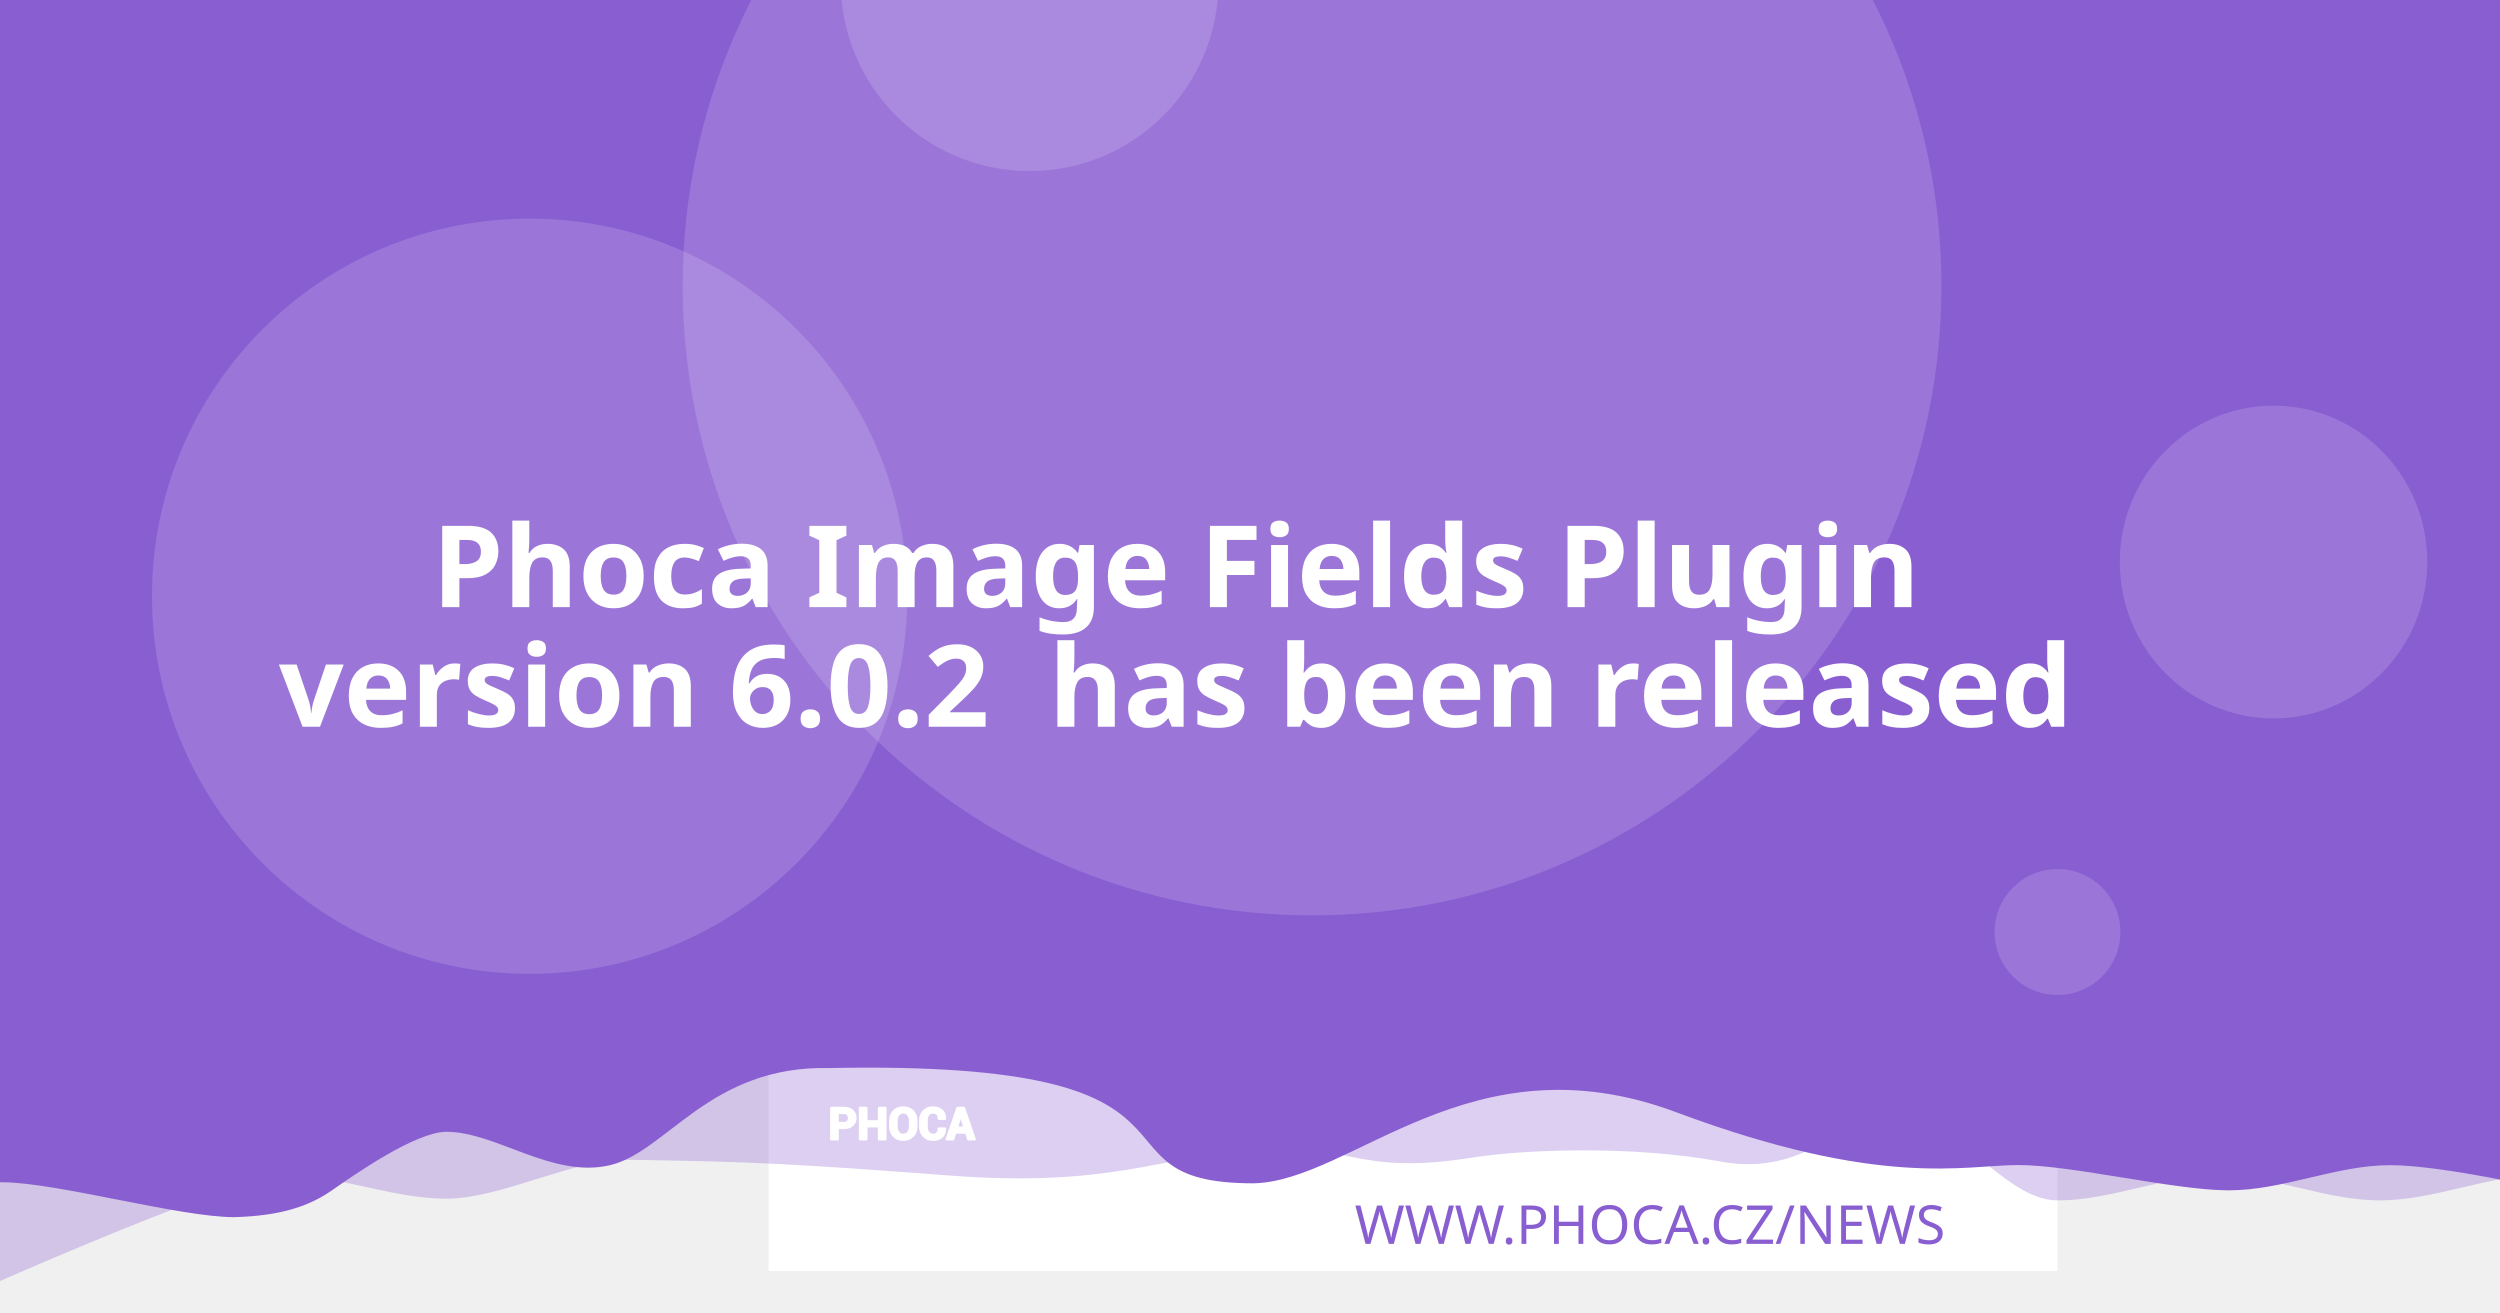
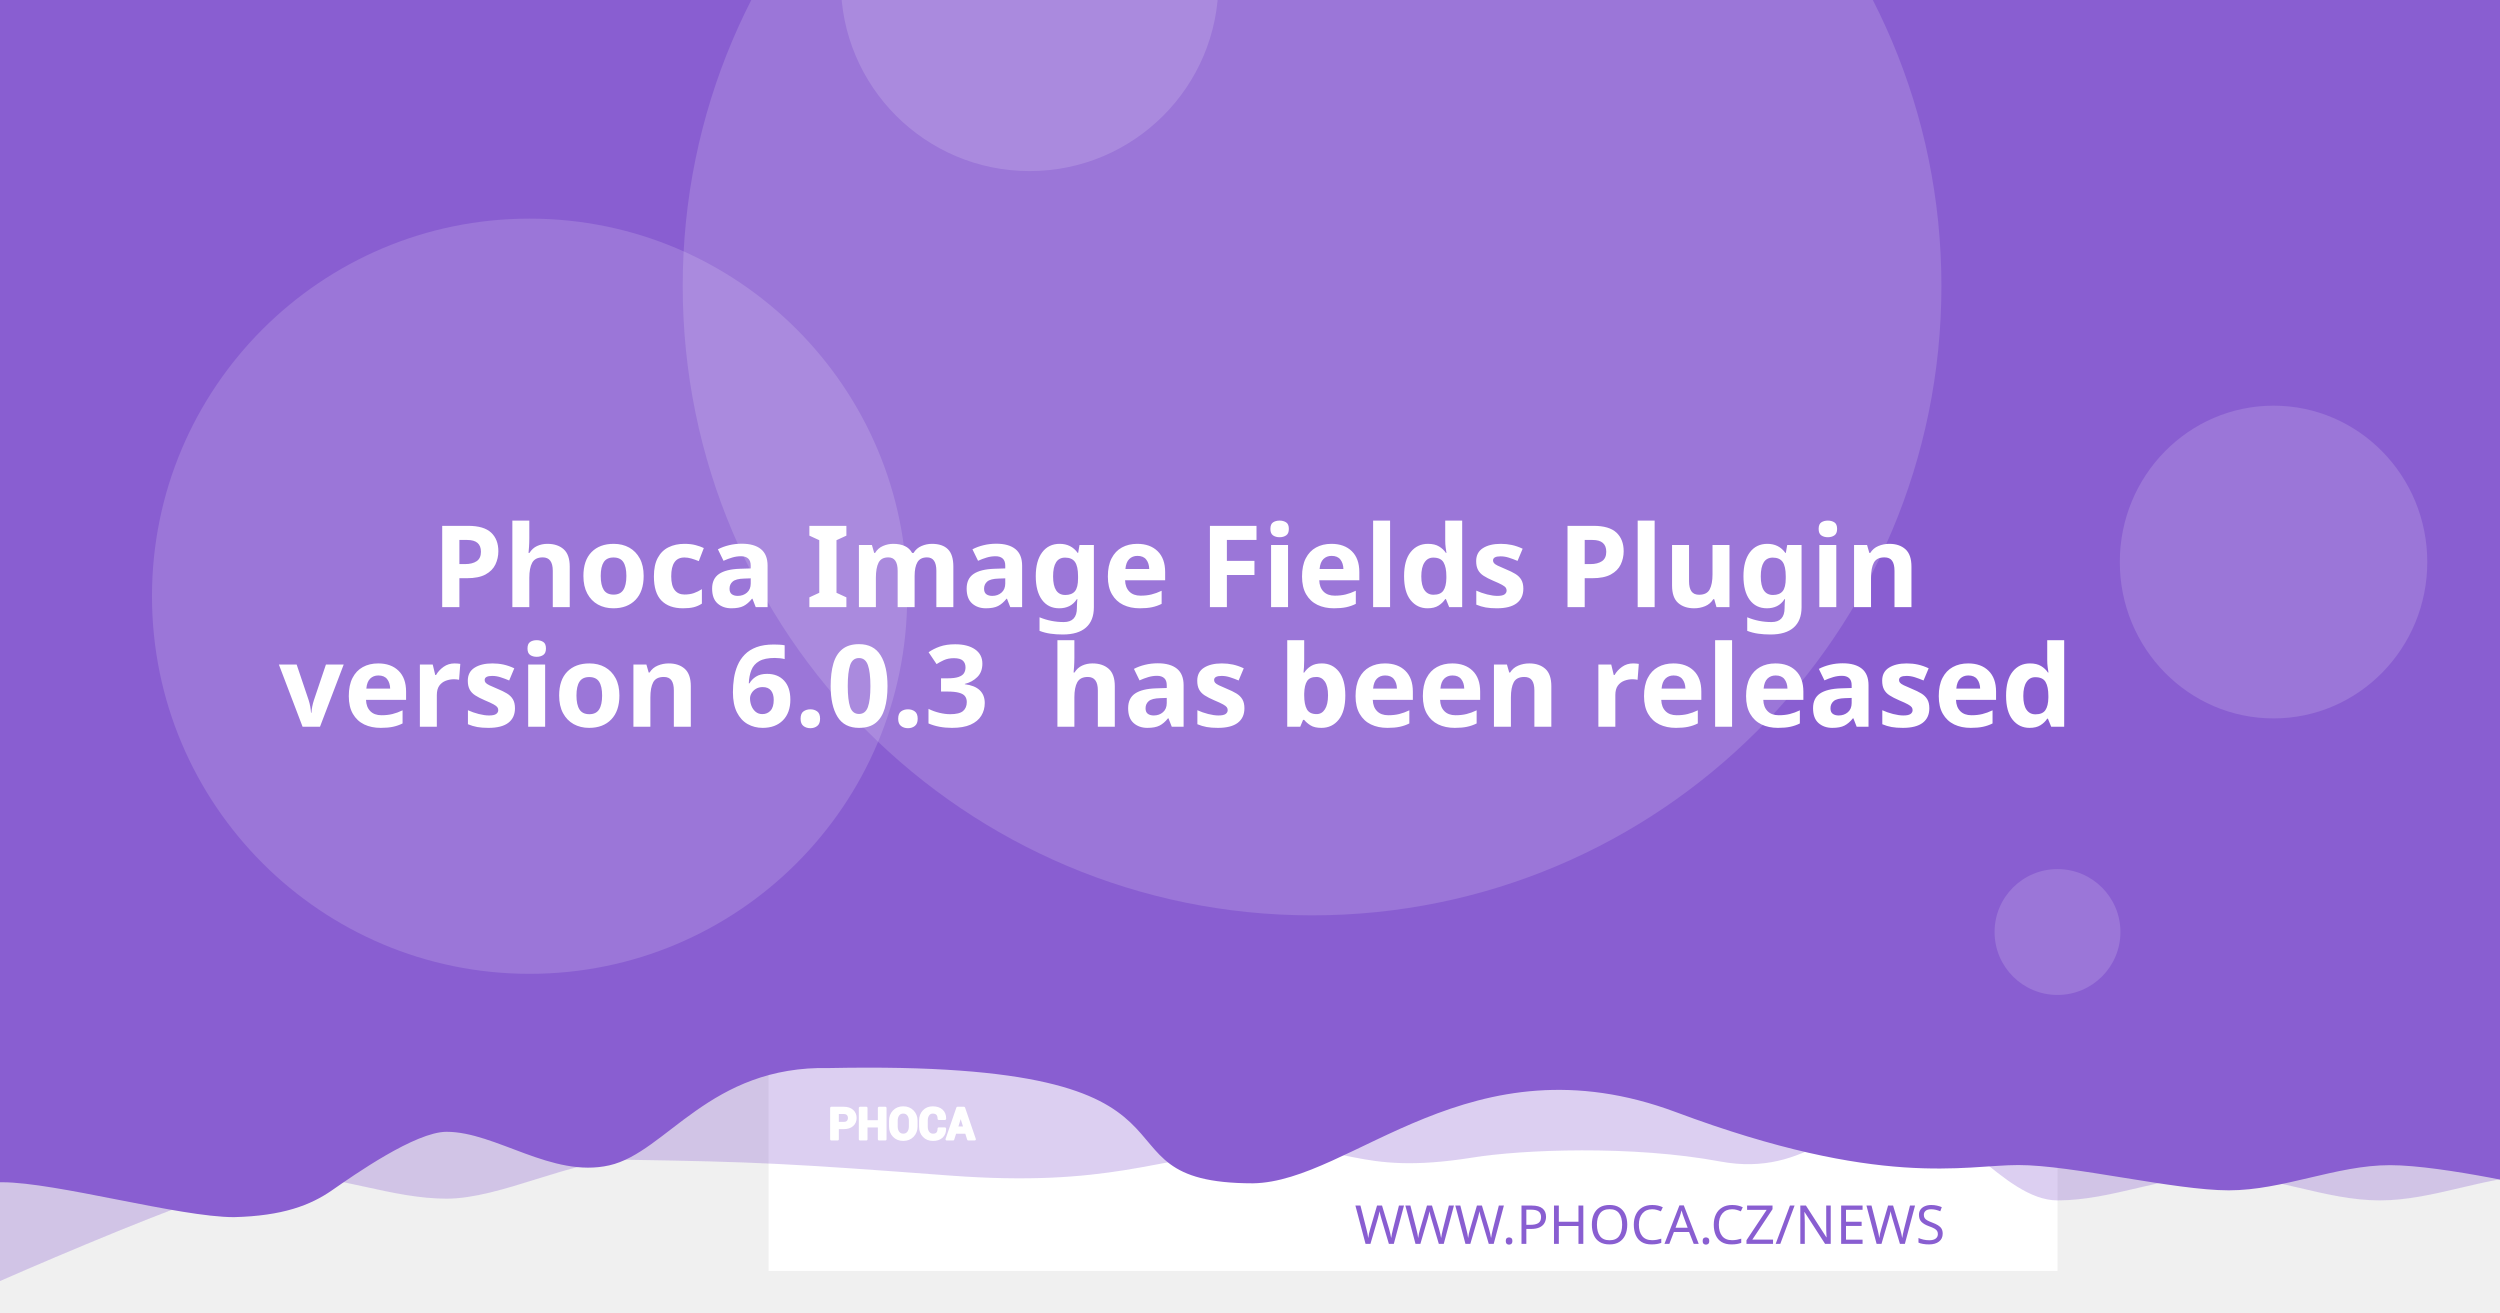
<svg xmlns="http://www.w3.org/2000/svg" version="1.1" viewBox="0 0 1200 630">
  <path d="m20.256 108.52a7.714 7.714 0 0 0-7.714 7.714v97.981a7.714 7.714 0 0 0 7.714 7.714h97.976a7.714 7.714 0 0 0 7.714-7.714v-97.981a7.714 7.714 0 0 0-7.714-7.714zm19.435 19.56c0.714-0.04 1.37 0.151 1.984 0.583 0.613 0.434 1.018 0.978 1.215 1.637l2.918 10.039 56.209-2.948c1.002-0.052 1.838 0.296 2.506 1.04 0.665 0.732 0.929 1.612 0.768 2.627l-4.71 30.132c-0.167 0.89-0.688 1.809-1.557 2.747-0.869 0.95-2.001 1.463-3.38 1.537l-39.707 2.079 3.671 12.389 33.562-1.758c0.878-0.049 1.633 0.215 2.28 0.783 0.632 0.583 0.971 1.312 1.019 2.19 0.046 0.878-0.215 1.633-0.783 2.28-0.583 0.635-1.312 0.974-2.189 1.019l-3.139 0.166 0.166 3.134c0.046 0.881-0.215 1.638-0.798 2.27-0.571 0.647-1.294 0.99-2.175 1.034-0.878 0.046-1.635-0.215-2.27-0.798-0.647-0.571-0.984-1.297-1.03-2.175l-0.166-3.134-18.817 0.979 0.161 3.139c0.046 0.881-0.212 1.638-0.783 2.27-0.583 0.647-1.312 0.988-2.189 1.034-0.878 0.049-1.633-0.215-2.28-0.798-0.635-0.571-0.974-1.297-1.02-2.175l-0.166-3.139-1.944 0.101c-0.753 0.039-1.441-0.135-2.079-0.517-0.623-0.383-1.067-0.764-1.341-1.125l-0.347-0.613-15.769-59.624-3.39 0.176c-0.841 0.046-1.586-0.219-2.245-0.798-0.659-0.571-1.009-1.292-1.055-2.17-0.046-0.881 0.225-1.635 0.824-2.27 0.595-0.647 1.308-0.989 2.149-1.034z" fill="#fff" stroke-width="1.208" style="paint-order:stroke fill markers" />
  <rect x="368.92" y="-8.647" width="618.68" height="618.68" fill="#fff" stroke-linejoin="round" stroke-width="6.042" style="paint-order:stroke fill markers" />
  <g stroke-linejoin="round" stroke-width="6.042">
    <path d="m59.586-3.814h1237.4v580.01s-51.556-12.084-77.334-12.084c-25.778 0-51.244 12.084-77.335 12.084-26.091 0-51.556-12.084-77.334-12.084-25.778 0-51.244 12.084-77.335 12.084-26.091 0-50.615-41.931-76.393-41.931s-43.072 31.169-85.504 23.256-95.293-5.729-119.04-1.869c-57.142 9.103-59.508-8.125-105.57-4.001s-68.78 18.359-145.37 12.602c-76.593-5.757-93.029-6.595-155.54-7.579-25.778 0-59.826 18.693-85.917 18.693-26.091 0-51.556-11.254-77.334-11.254-25.778 0-172.34 66.428-172.34 66.428z" fill="#895ED1" opacity=".3" style="paint-order:stroke fill markers" />
    <path d="m-12.915-8.647h1237.4v580.01s-51.556-12.084-77.334-12.084c-25.778 0-51.244 12.084-77.334 12.084-26.091 0-75.228-12.142-101.01-12.142-25.778 0-65.794 11.416-164.41-25.412s-155.37 33.433-202.97 34.185c-85.545-0.05-3.558-59.324-203.25-55.331-57.687-1.357-78.127 40.433-105.69 46.704-27.566 6.271-54.486-16.105-78.151-16.105-14.933 0-44.462 20.77-54.88 28.017-10.418 7.247-23.732 12.357-47.124 12.95-26.091 0-85.565-16.747-111.34-16.747-25.778 0-13.863 3.88-13.863 3.88z" fill="#895ED1" style="paint-order:stroke fill markers" />
    <circle cx="629.79" cy="137.28" r="302.09" fill="#fff" opacity=".15" style="paint-order:stroke fill markers" />
  </g>
  <g transform="matrix(.20516 0 0 .20516 127.07 503.01)" fill="#fff">
    <path d="m1340.4 187.13v26.573h-14.698v-73.229h29.182c8.411 0 15.036 2.146 19.865 6.438 4.823 4.292 7.24 9.938 7.24 16.943 0 7.005-2.417 12.635-7.24 16.891-4.828 4.255-11.453 6.385-19.865 6.385zm0-11.328h14.484c4.088 0 7.193-1.115 9.307-3.333 2.109-2.229 3.156-5.062 3.156-8.51 0-3.521-1.047-6.422-3.141-8.724-2.094-2.281-5.203-3.432-9.323-3.432h-14.484z" />
    <path d="m1452 213.7h-14.646v-30.385h-29.865v30.385h-14.698v-73.229h14.698v31.516h29.865v-31.516h14.646z" />
    <path d="m1524.6 183.68c0 8.974-2.833 16.391-8.516 22.26-5.698 5.854-13.078 8.792-22.162 8.792-9.01 0-16.338-2.938-21.969-8.792-5.63-5.87-8.448-13.286-8.448-22.26v-13.188c0-8.943 2.797-16.359 8.411-22.229 5.615-5.885 12.943-8.823 21.953-8.823 9.083 0 16.479 2.938 22.182 8.823 5.698 5.87 8.547 13.286 8.547 22.229zm-14.677-13.323c0-5.734-1.422-10.422-4.276-14.094-2.849-3.656-6.781-5.49-11.776-5.49-4.995 0-8.87 1.818-11.62 5.474-2.745 3.656-4.12 8.344-4.12 14.109v13.323c0 5.818 1.391 10.552 4.172 14.229 2.781 3.656 6.661 5.49 11.62 5.49 5.031 0 8.964-1.833 11.776-5.49 2.818-3.677 4.224-8.412 4.224-14.229z" />
    <path d="m1591.3 188.73 0.104 0.292c0.136 7.875-2.266 14.125-7.208 18.76-4.948 4.635-11.812 6.953-20.599 6.953-8.823 0-15.984-2.833-21.474-8.5-5.495-5.662-8.26-12.943-8.26-21.87v-14.521c0-8.875 2.698-16.151 8.052-21.849 5.375-5.703 12.344-8.552 20.927-8.552 9.042 0 16.115 2.318 21.214 6.969 5.099 4.656 7.588 10.99 7.453 19.005l-0.104 0.292h-14.281c0-4.823-1.151-8.516-3.469-11.089-2.318-2.557-5.922-3.844-10.812-3.844-4.396 0-7.88 1.781-10.458 5.339-2.588 3.568-3.875 8.099-3.875 13.625v14.594c0 5.594 1.354 10.161 4.068 13.729 2.729 3.557 6.386 5.338 11.021 5.338 4.583 0 7.979-1.234 10.177-3.688 2.198-2.474 3.297-6.13 3.297-10.984z" />
    <path d="m1641.2 197.94h-25.698l-4.995 15.76h-14.828l25.198-73.229h15.036l25.094 73.229h-14.828zm-22.094-11.328h18.474l-9.068-28.99h-0.292z" />
  </g>
  <g fill="none" stroke="#fff" stroke-linecap="round" stroke-linejoin="round" stroke-miterlimit="22.926" stroke-width="1.163">
    <path d="m402.06 541.4v5.452h-3.015v-15.024h5.987c1.726 0 3.085 0.44 4.075 1.321 0.989 0.88 1.485 2.039 1.485 3.476 0 1.437-0.496 2.592-1.485 3.465-0.991 0.873-2.35 1.31-4.075 1.31zm0-2.324h2.971c0.839 0 1.476-0.229 1.909-0.684 0.433-0.457 0.648-1.039 0.648-1.746 0-0.722-0.215-1.317-0.644-1.79-0.43-0.468-1.067-0.704-1.913-0.704h-2.971z" />
    <path d="m424.96 546.85h-3.005v-6.234h-6.127v6.234h-3.015v-15.024h3.015v6.466h6.127v-6.466h3.005z" />
    <path d="m439.85 540.69c0 1.841-0.581 3.363-1.747 4.567-1.169 1.201-2.683 1.804-4.547 1.804-1.849 0-3.352-0.603-4.507-1.804-1.155-1.204-1.733-2.726-1.733-4.567v-2.706c0-1.835 0.574-3.356 1.726-4.561 1.152-1.207 2.655-1.81 4.504-1.81 1.863 0 3.381 0.603 4.551 1.81 1.169 1.204 1.753 2.726 1.753 4.561zm-3.011-2.733c0-1.177-0.292-2.138-0.877-2.892-0.584-0.75-1.391-1.126-2.416-1.126-1.025 0-1.82 0.373-2.384 1.123-0.563 0.75-0.845 1.712-0.845 2.895v2.733c0 1.194 0.285 2.165 0.856 2.919 0.571 0.75 1.367 1.126 2.384 1.126 1.032 0 1.839-0.376 2.416-1.126 0.578-0.754 0.867-1.726 0.867-2.919z" />
    <path d="m453.53 541.73 0.021 0.06c0.028 1.616-0.465 2.898-1.479 3.849-1.015 0.951-2.423 1.427-4.226 1.427-1.81 0-3.279-0.581-4.406-1.744-1.127-1.161-1.695-2.655-1.695-4.487v-2.979c0-1.821 0.553-3.313 1.652-4.482 1.103-1.17 2.533-1.754 4.293-1.754 1.855 0 3.306 0.475 4.352 1.43 1.046 0.955 1.557 2.255 1.529 3.899l-0.021 0.06h-2.93c0-0.989-0.236-1.747-0.712-2.275-0.475-0.525-1.215-0.789-2.218-0.789-0.902 0-1.617 0.365-2.146 1.095-0.531 0.732-0.795 1.662-0.795 2.795v2.994c0 1.148 0.278 2.085 0.835 2.817 0.56 0.73 1.31 1.095 2.261 1.095 0.94 0 1.637-0.253 2.088-0.757 0.451-0.508 0.676-1.258 0.676-2.253z" />
    <path d="m463.77 543.62h-5.272l-1.025 3.233h-3.042l5.17-15.024h3.085l5.148 15.024h-3.042zm-4.533-2.324h3.79l-1.86-5.947h-0.06z" />
  </g>
  <text x="953.817" y="597.071" fill="#895ED1" font-family="sans-serif" font-size="25.778px" stroke-width="1.208" style="line-height:1.25" xml:space="preserve">
    <tspan x="953.817" y="597.071" fill="#895ED1" font-family="Montserrat" font-size="25.778px" font-weight="300" stroke-width="1.208" text-align="end" text-anchor="end">WWW.PHOCA.CZ/NEWS</tspan>
  </text>
  <text x="600" y="234.034" fill="#ffffff" font-family="Rubik" font-size="54.666px" font-weight="600" stroke-width="1.577" style="line-height:1.05" xml:space="preserve">
    <tspan x="600" y="234.034" text-align="center" text-anchor="middle" />
    <tspan x="600" y="291.433" font-size="54.666px" text-align="center" text-anchor="middle">Phoca Image Fields Plugin</tspan>
-     <tspan x="600" y="348.833" font-size="54.666px" text-align="center" text-anchor="middle">version 6.0.2
+     <tspan x="600" y="348.833" font-size="54.666px" text-align="center" text-anchor="middle">version 6.0.3
 has been released</tspan>
    <tspan x="600" y="406.232" font-size="54.666px" />
  </text>
  <g fill="#fff" stroke-linejoin="round">
    <circle cx="254.2" cy="286.19" r="181.25" opacity=".15" stroke-width="6.042" style="paint-order:stroke fill markers" />
    <circle cx="494.23" cy="-8.506" r="90.626" opacity=".15" stroke-width="6.042" style="paint-order:stroke fill markers" />
    <ellipse cx="1091.3" cy="269.78" rx="73.793" ry="75.059" opacity=".15" stroke-width="7.442" style="paint-order:stroke fill markers" />
    <circle cx="987.6" cy="447.37" r="30.209" opacity=".15" stroke-width="6.042" style="paint-order:stroke fill markers" />
  </g>
</svg>
